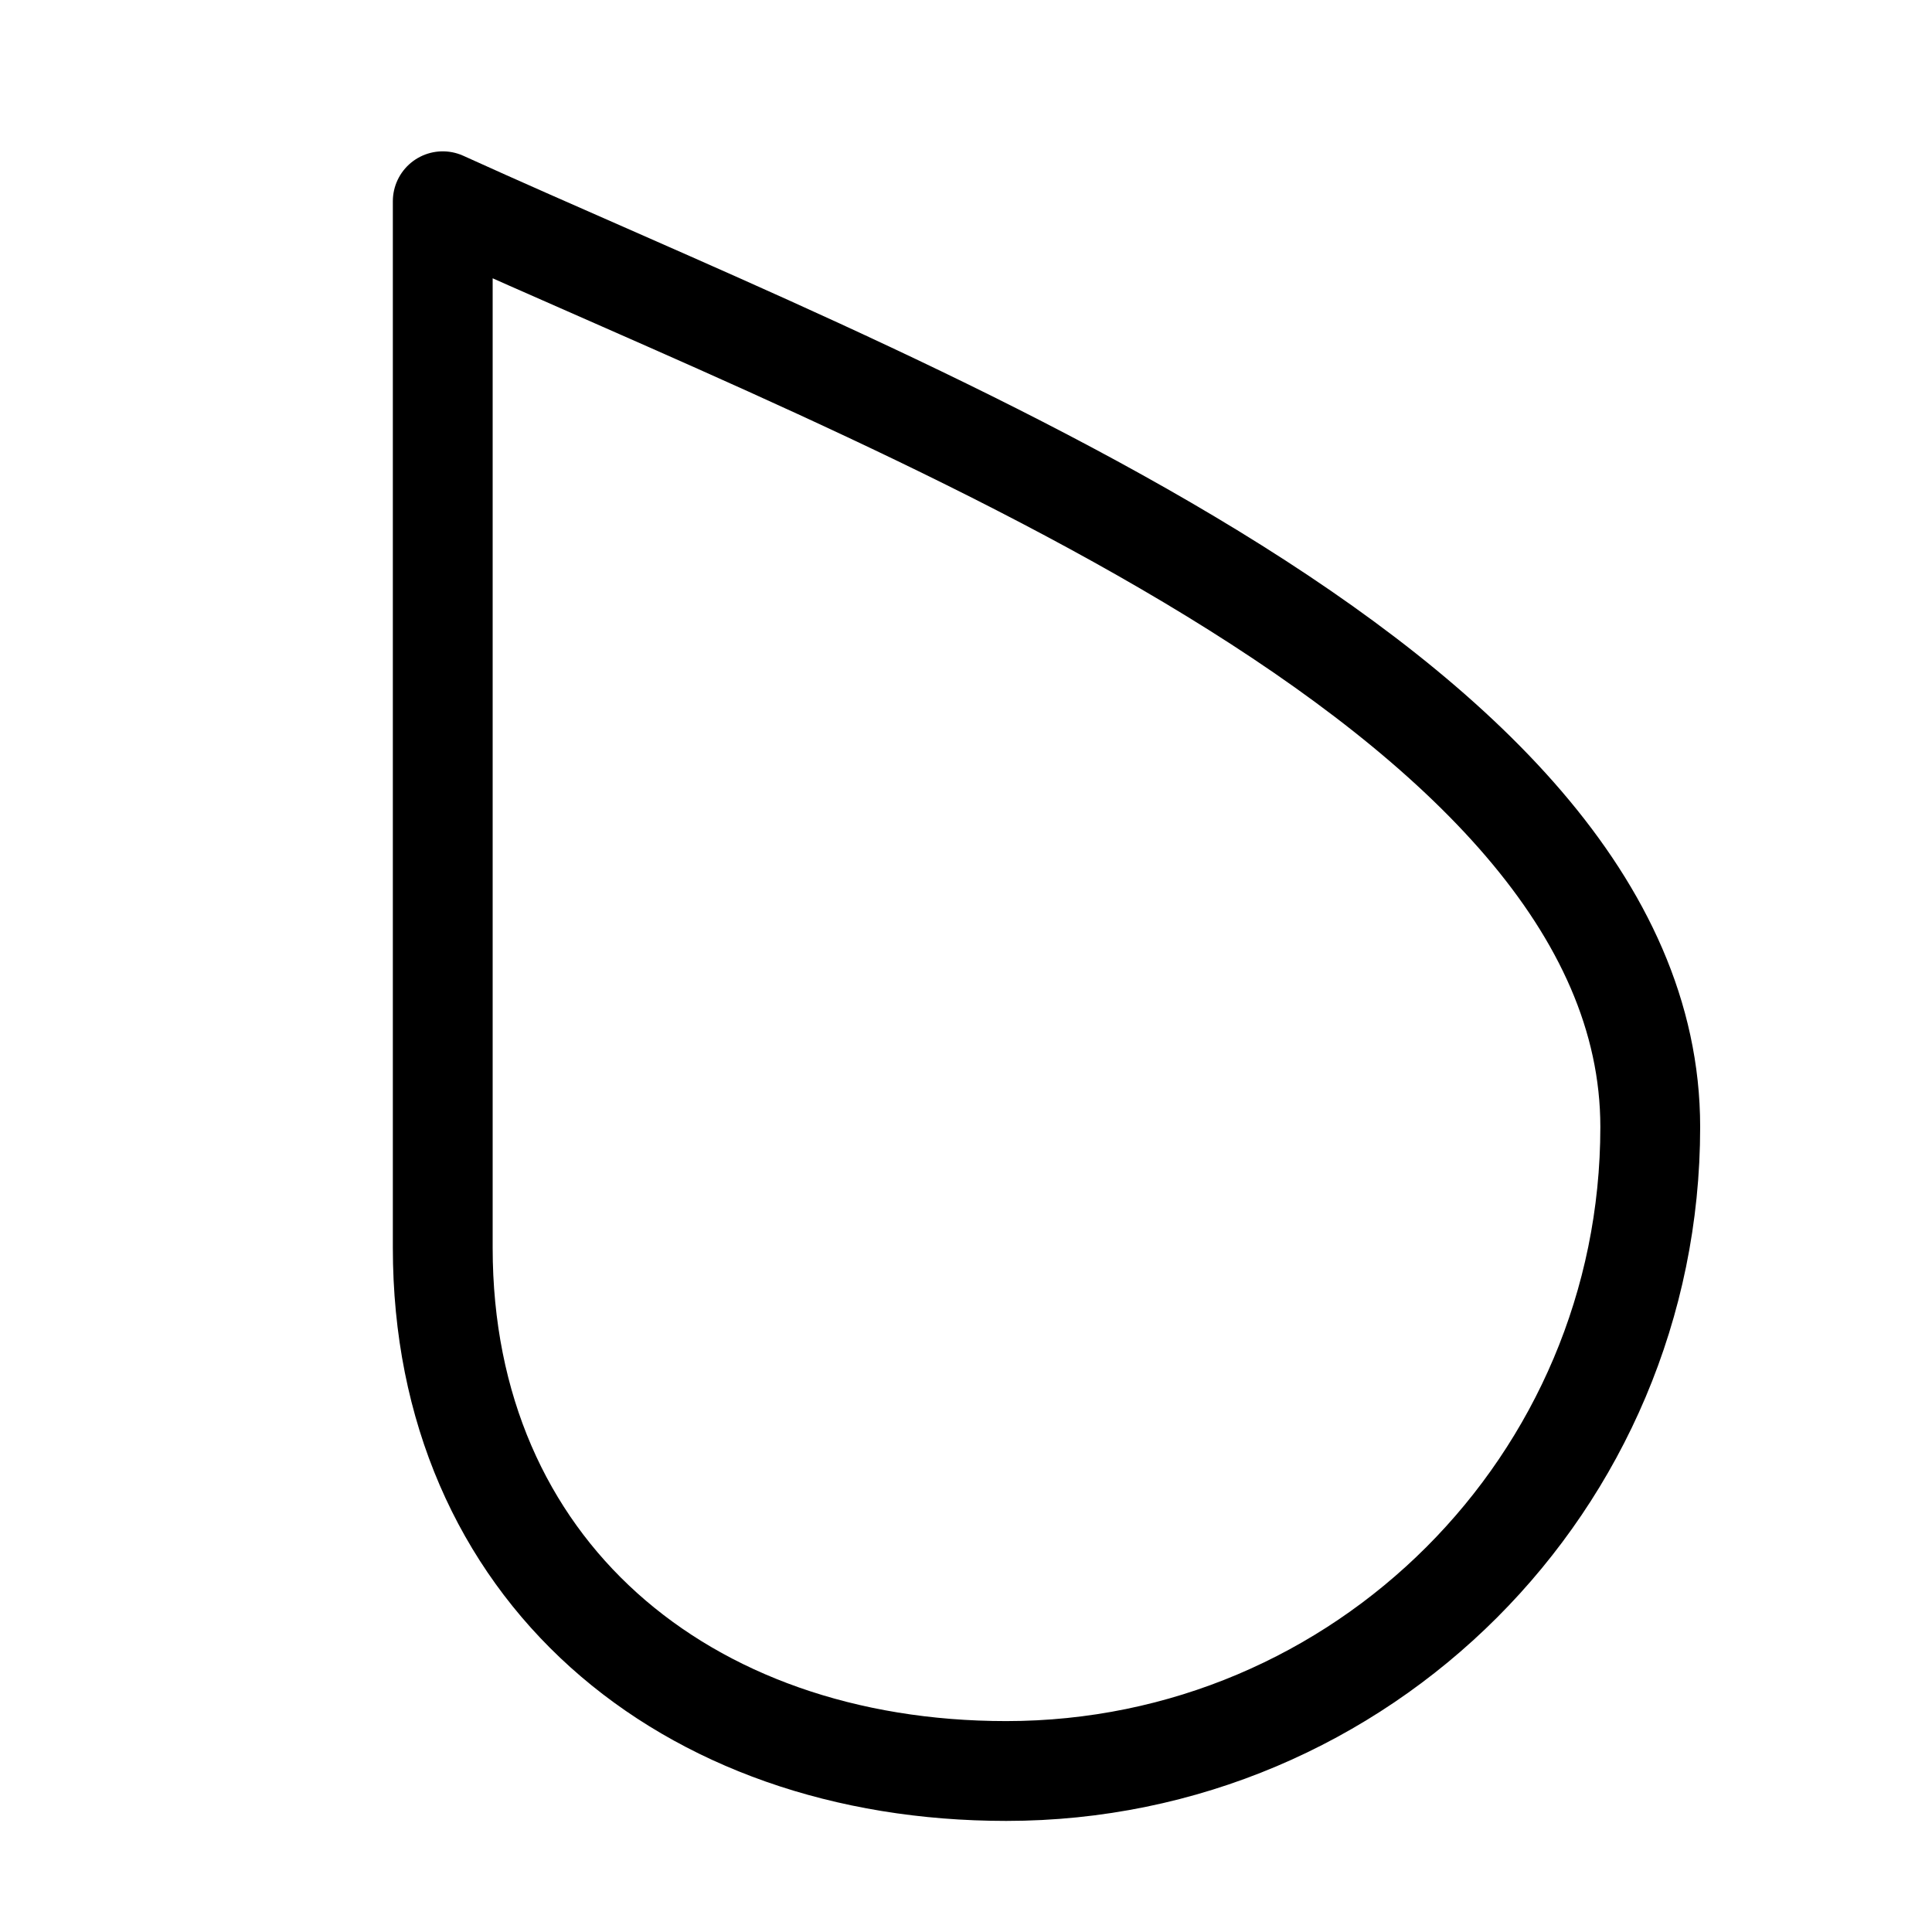
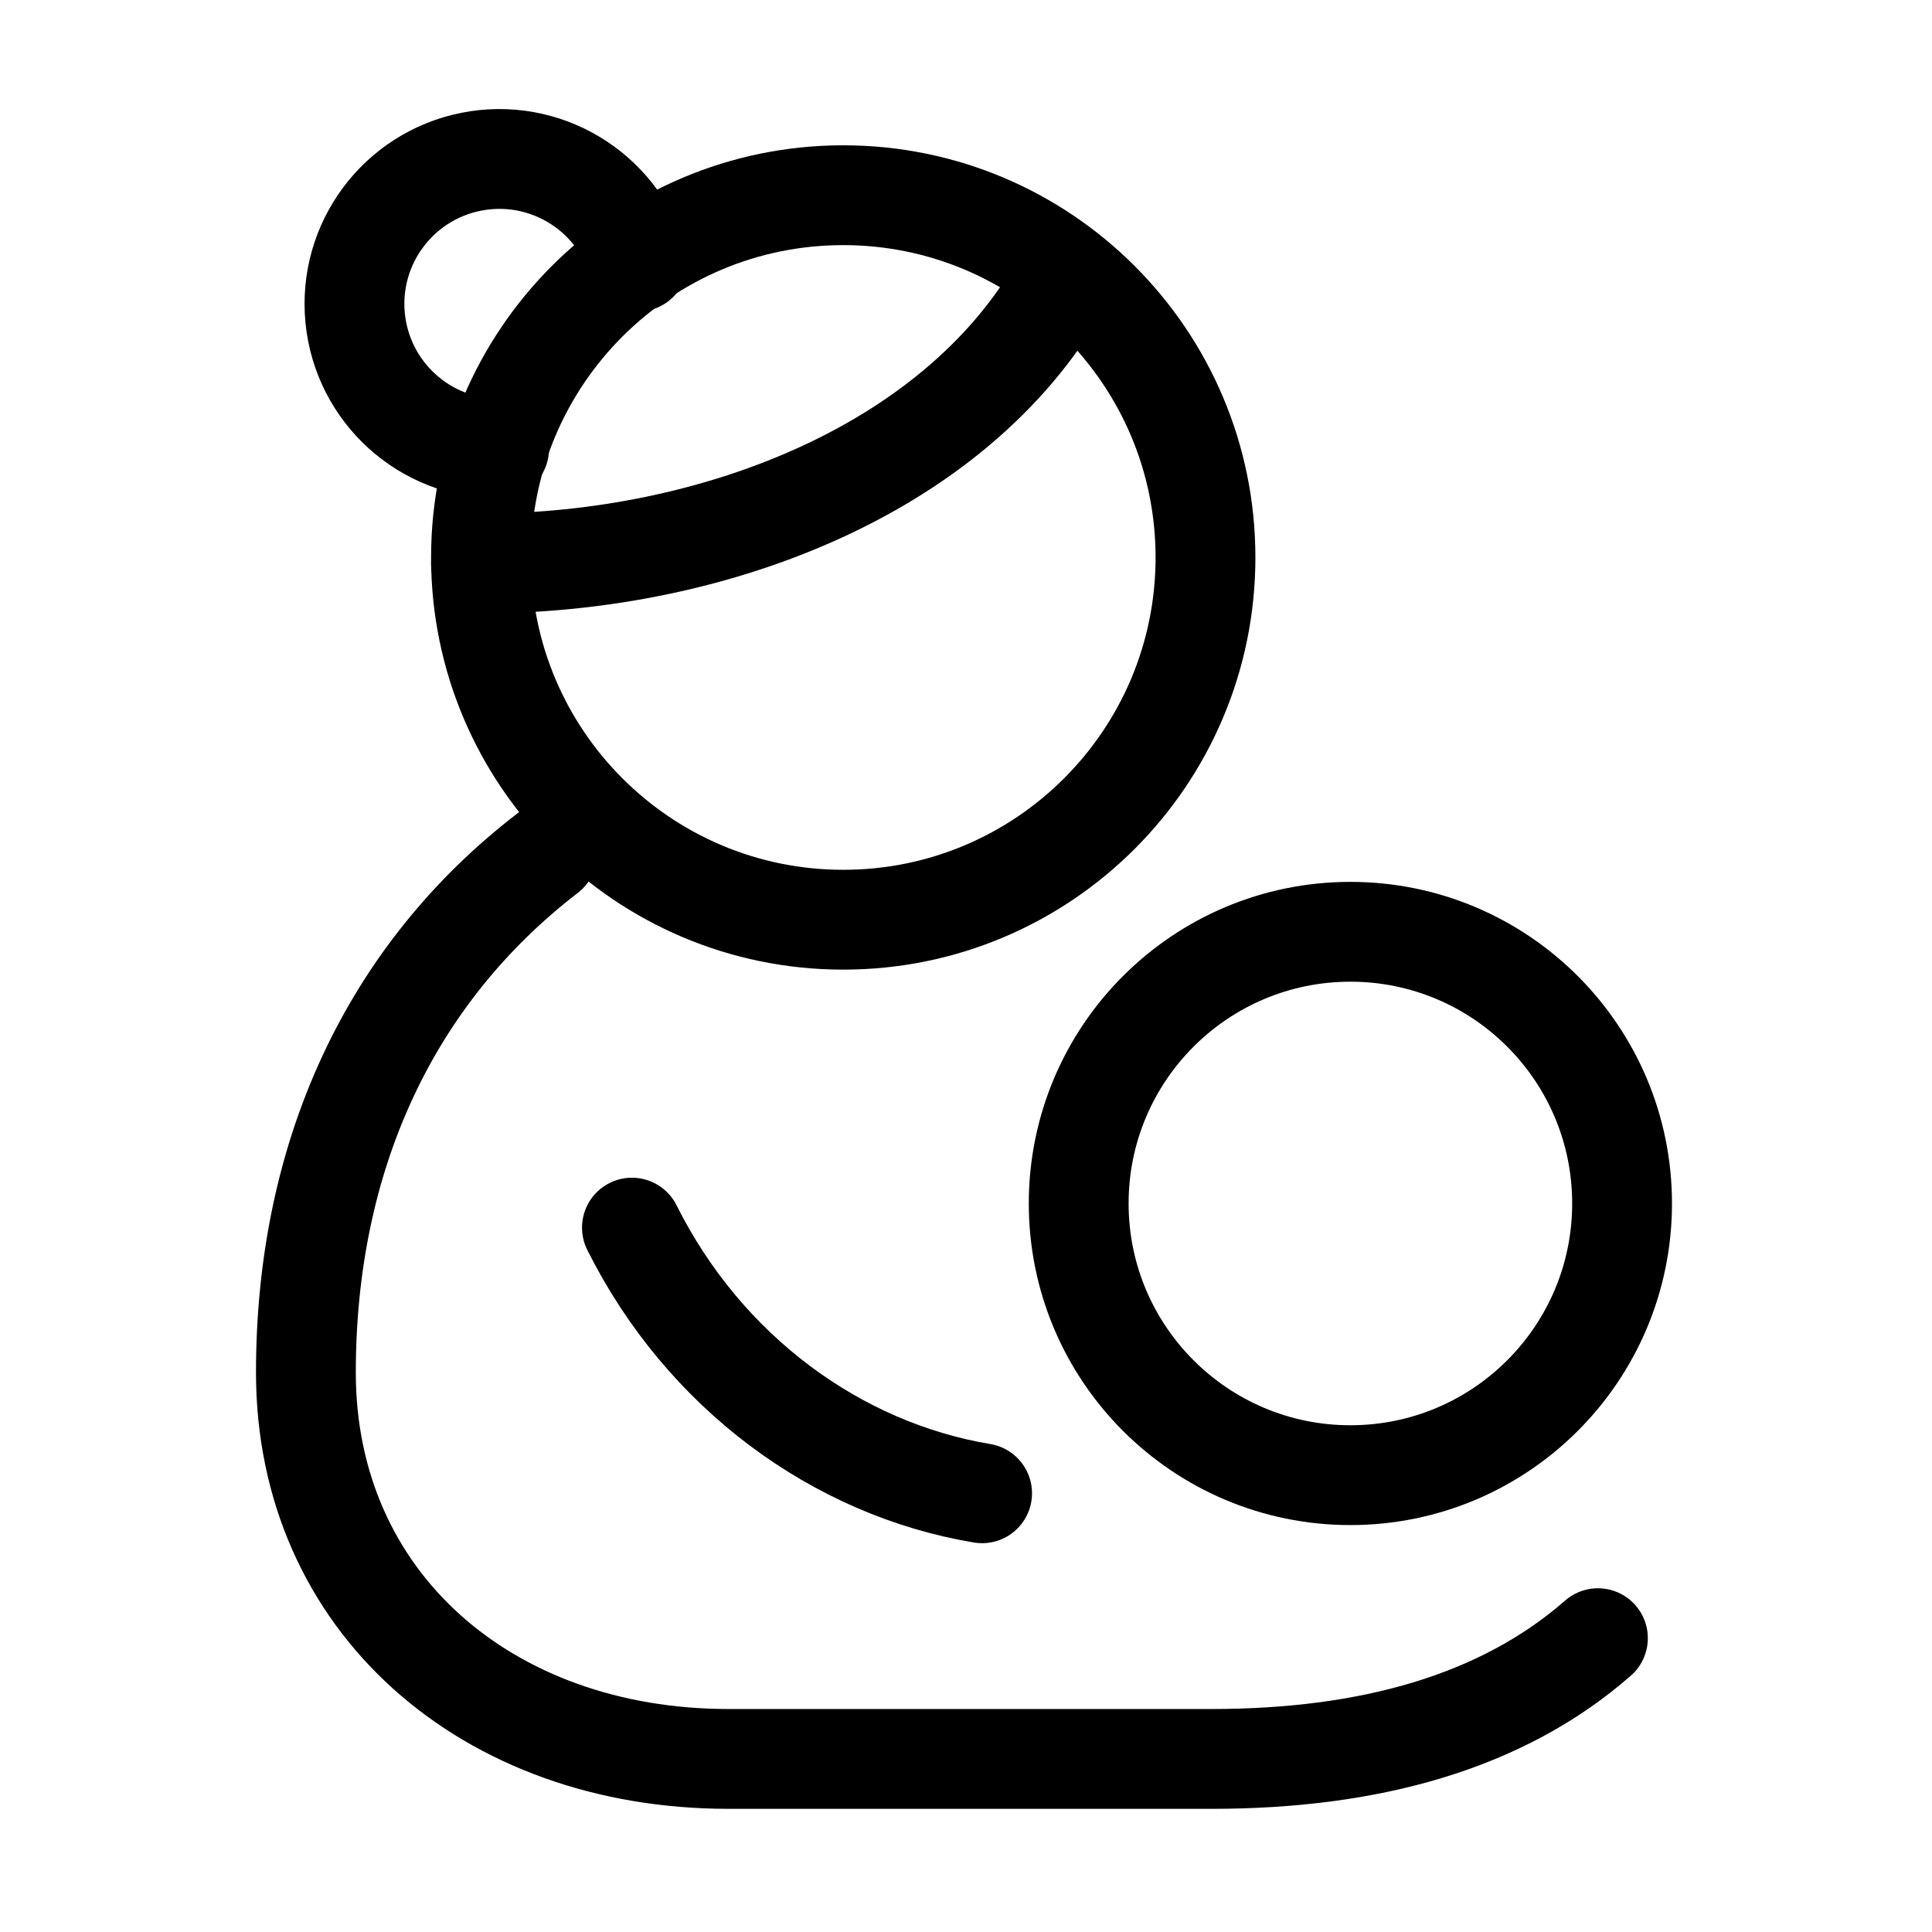
<svg xmlns="http://www.w3.org/2000/svg" viewBox="0 0 24 24" width="24" height="24">
-   <path d="M5.5 2.5C11 5 20.5 8.5 20.5 14A8 8 0 0 1 12.5 22C8.5 22 5.5 19.5 5.5 15.5Z" fill="none" stroke="#000000" stroke-linecap="round" stroke-linejoin="round" stroke-width="1.24" />
+   <path d="M5.975 6.925 A4.5 4.5 0 1 0 14.975 6.925 A4.5 4.5 0 1 0 5.975 6.925 Z" fill="none" stroke="#000000" stroke-linecap="round" stroke-linejoin="round" stroke-width="1.24" />
+   <path d="M7.925 3.25 A1.8 1.8 0 1 0 6.2 5.575" fill="none" stroke="#000000" stroke-linecap="round" stroke-linejoin="round" stroke-width="1.24" />
+   <path d="M13.4 14.95 A3.375 3.375 0 1 0 20.15 14.95 A3.375 3.375 0 1 0 13.4 14.95 Z" fill="none" stroke="#000000" stroke-linecap="round" stroke-linejoin="round" stroke-width="1.24" />
+   <path d="M6.8 10.6 C4.85 12.1 3.8 14.35 3.8 17.05 C3.8 19.9 6.05 21.85 9.05 21.85 H15.05 C17 21.85 18.65 21.4 19.85 20.35" fill="none" stroke="#000000" stroke-linecap="round" stroke-linejoin="round" stroke-width="1.24" />
+   <path d="M5.975 7 C8.9 7 11.975 5.8 13.25 3.4" fill="none" stroke="#000000" stroke-linecap="round" stroke-linejoin="round" stroke-width="1.24" />
+   <path d="M7.85 15.25 C8.75 17.05 10.4 18.25 12.2 18.55" fill="none" stroke="#000000" stroke-linecap="round" stroke-linejoin="round" stroke-width="1.24" />
</svg>
